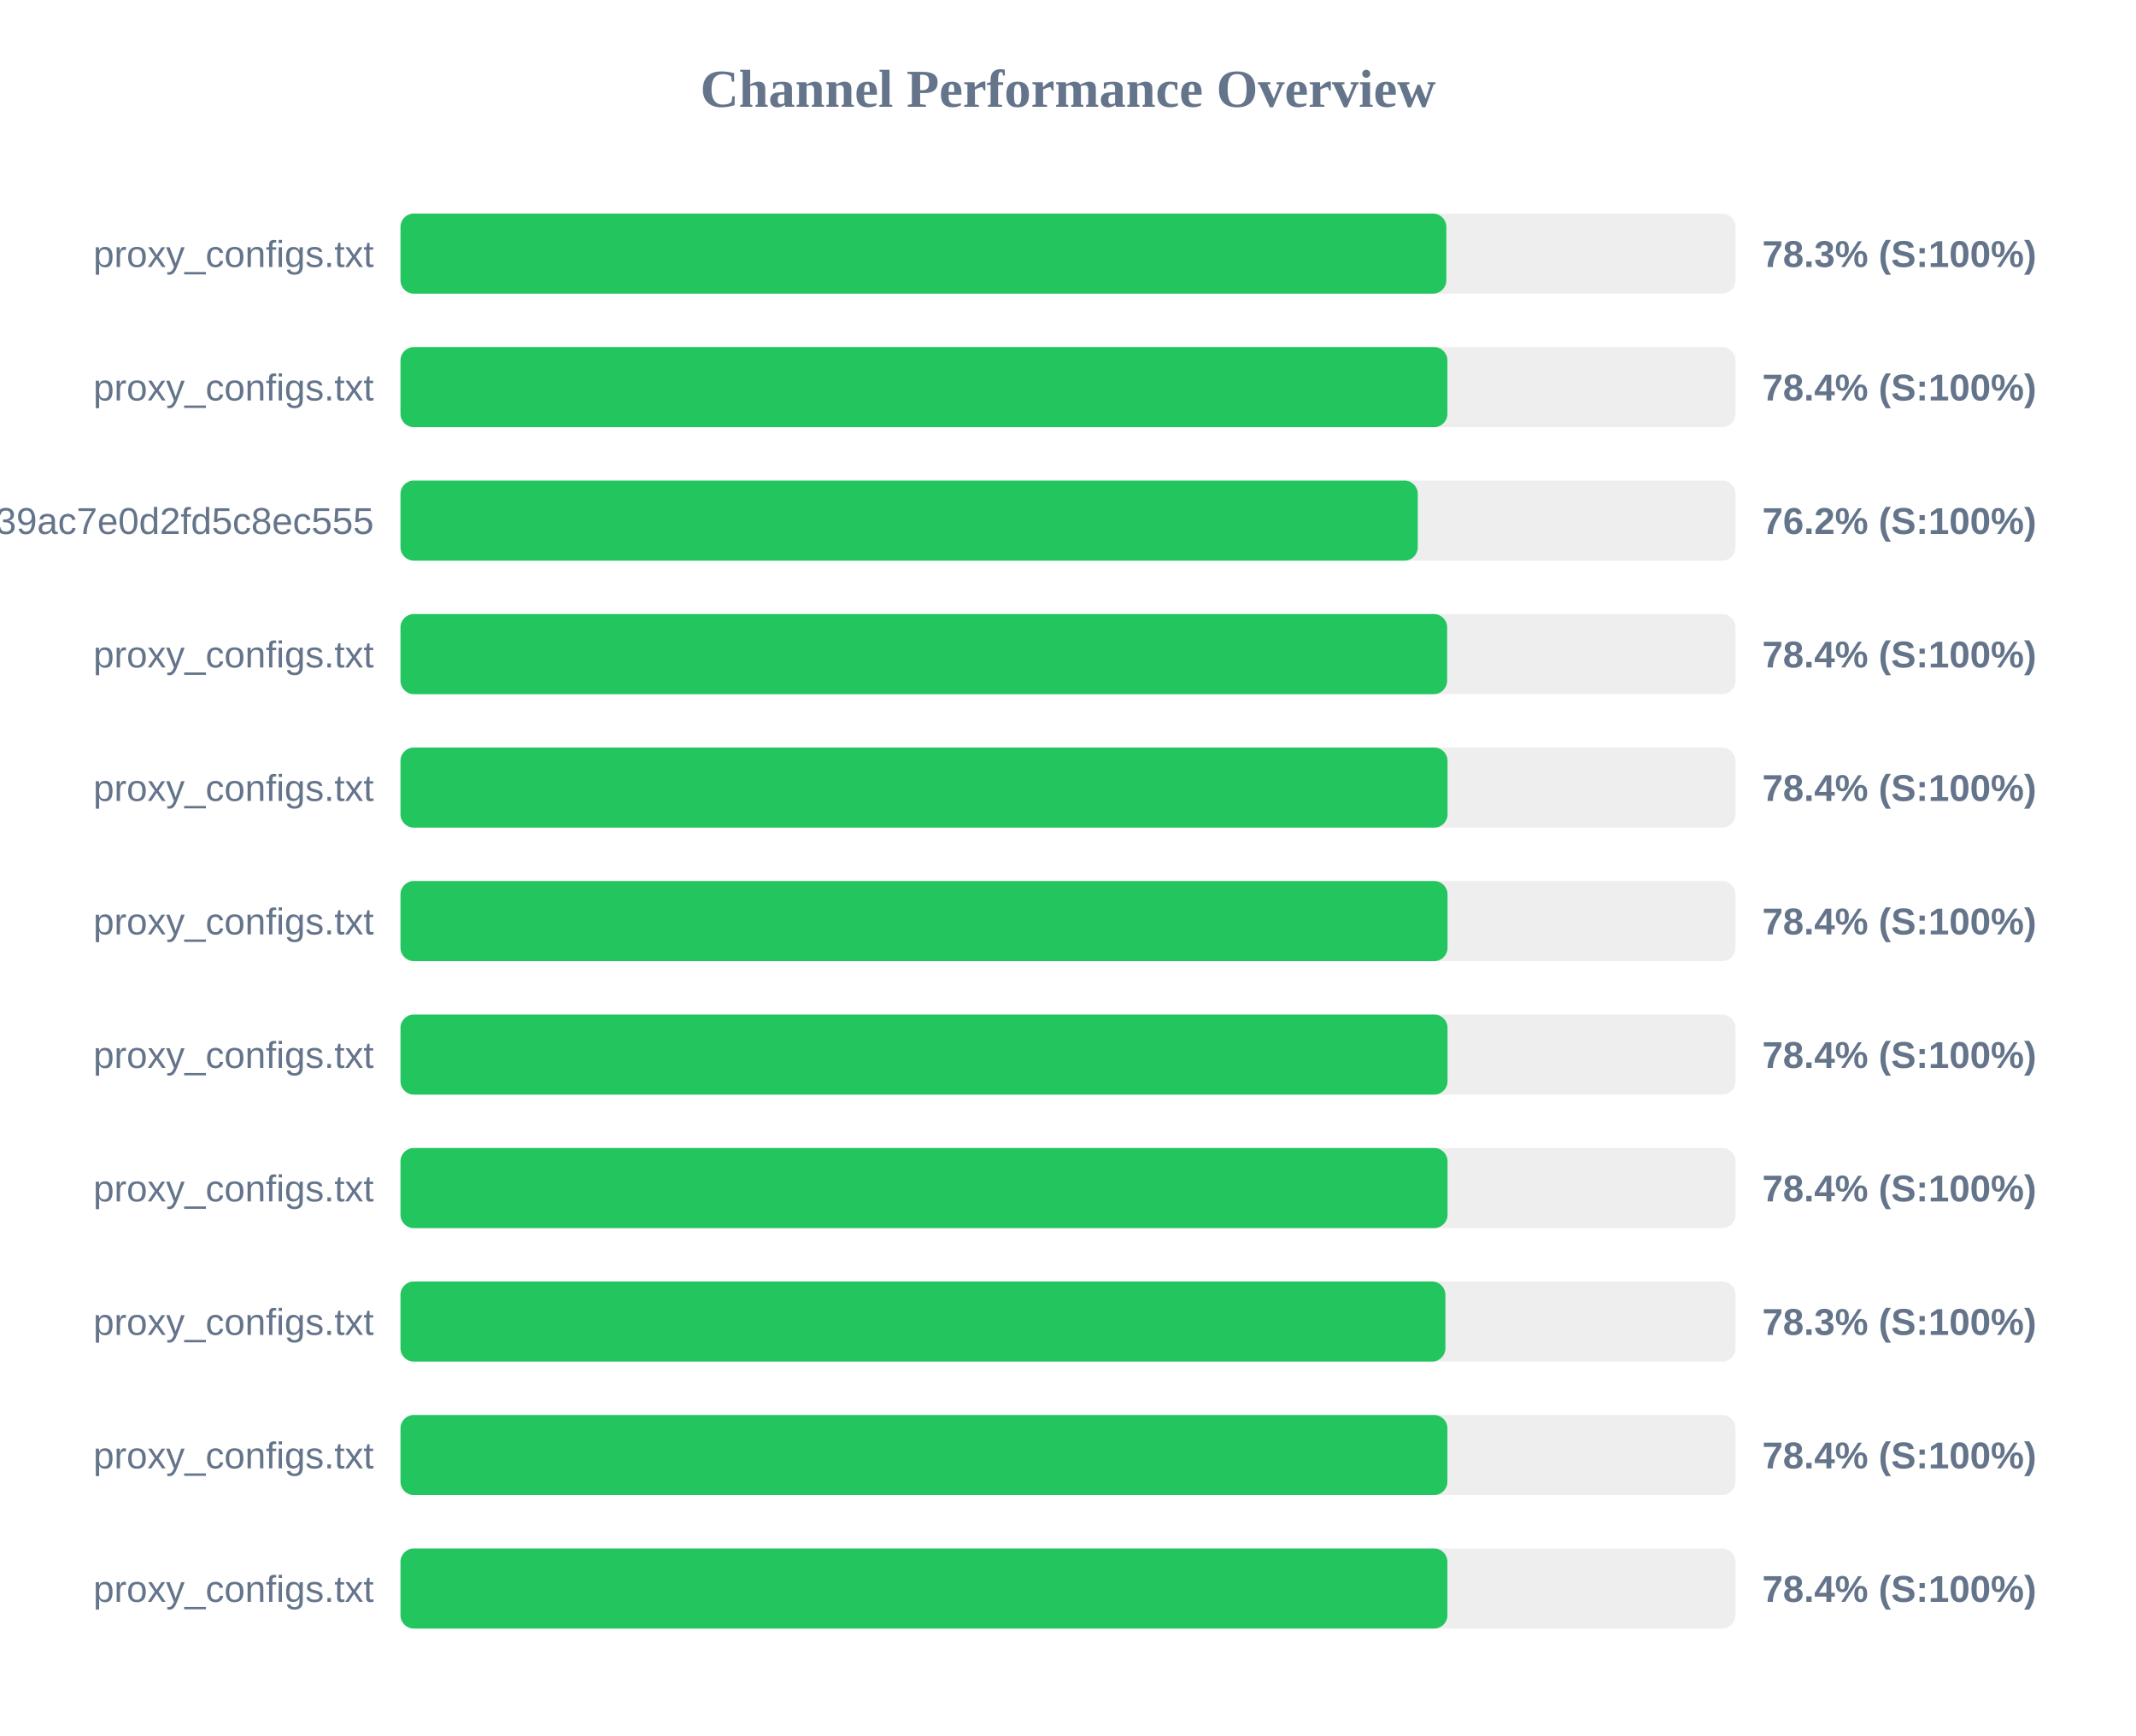
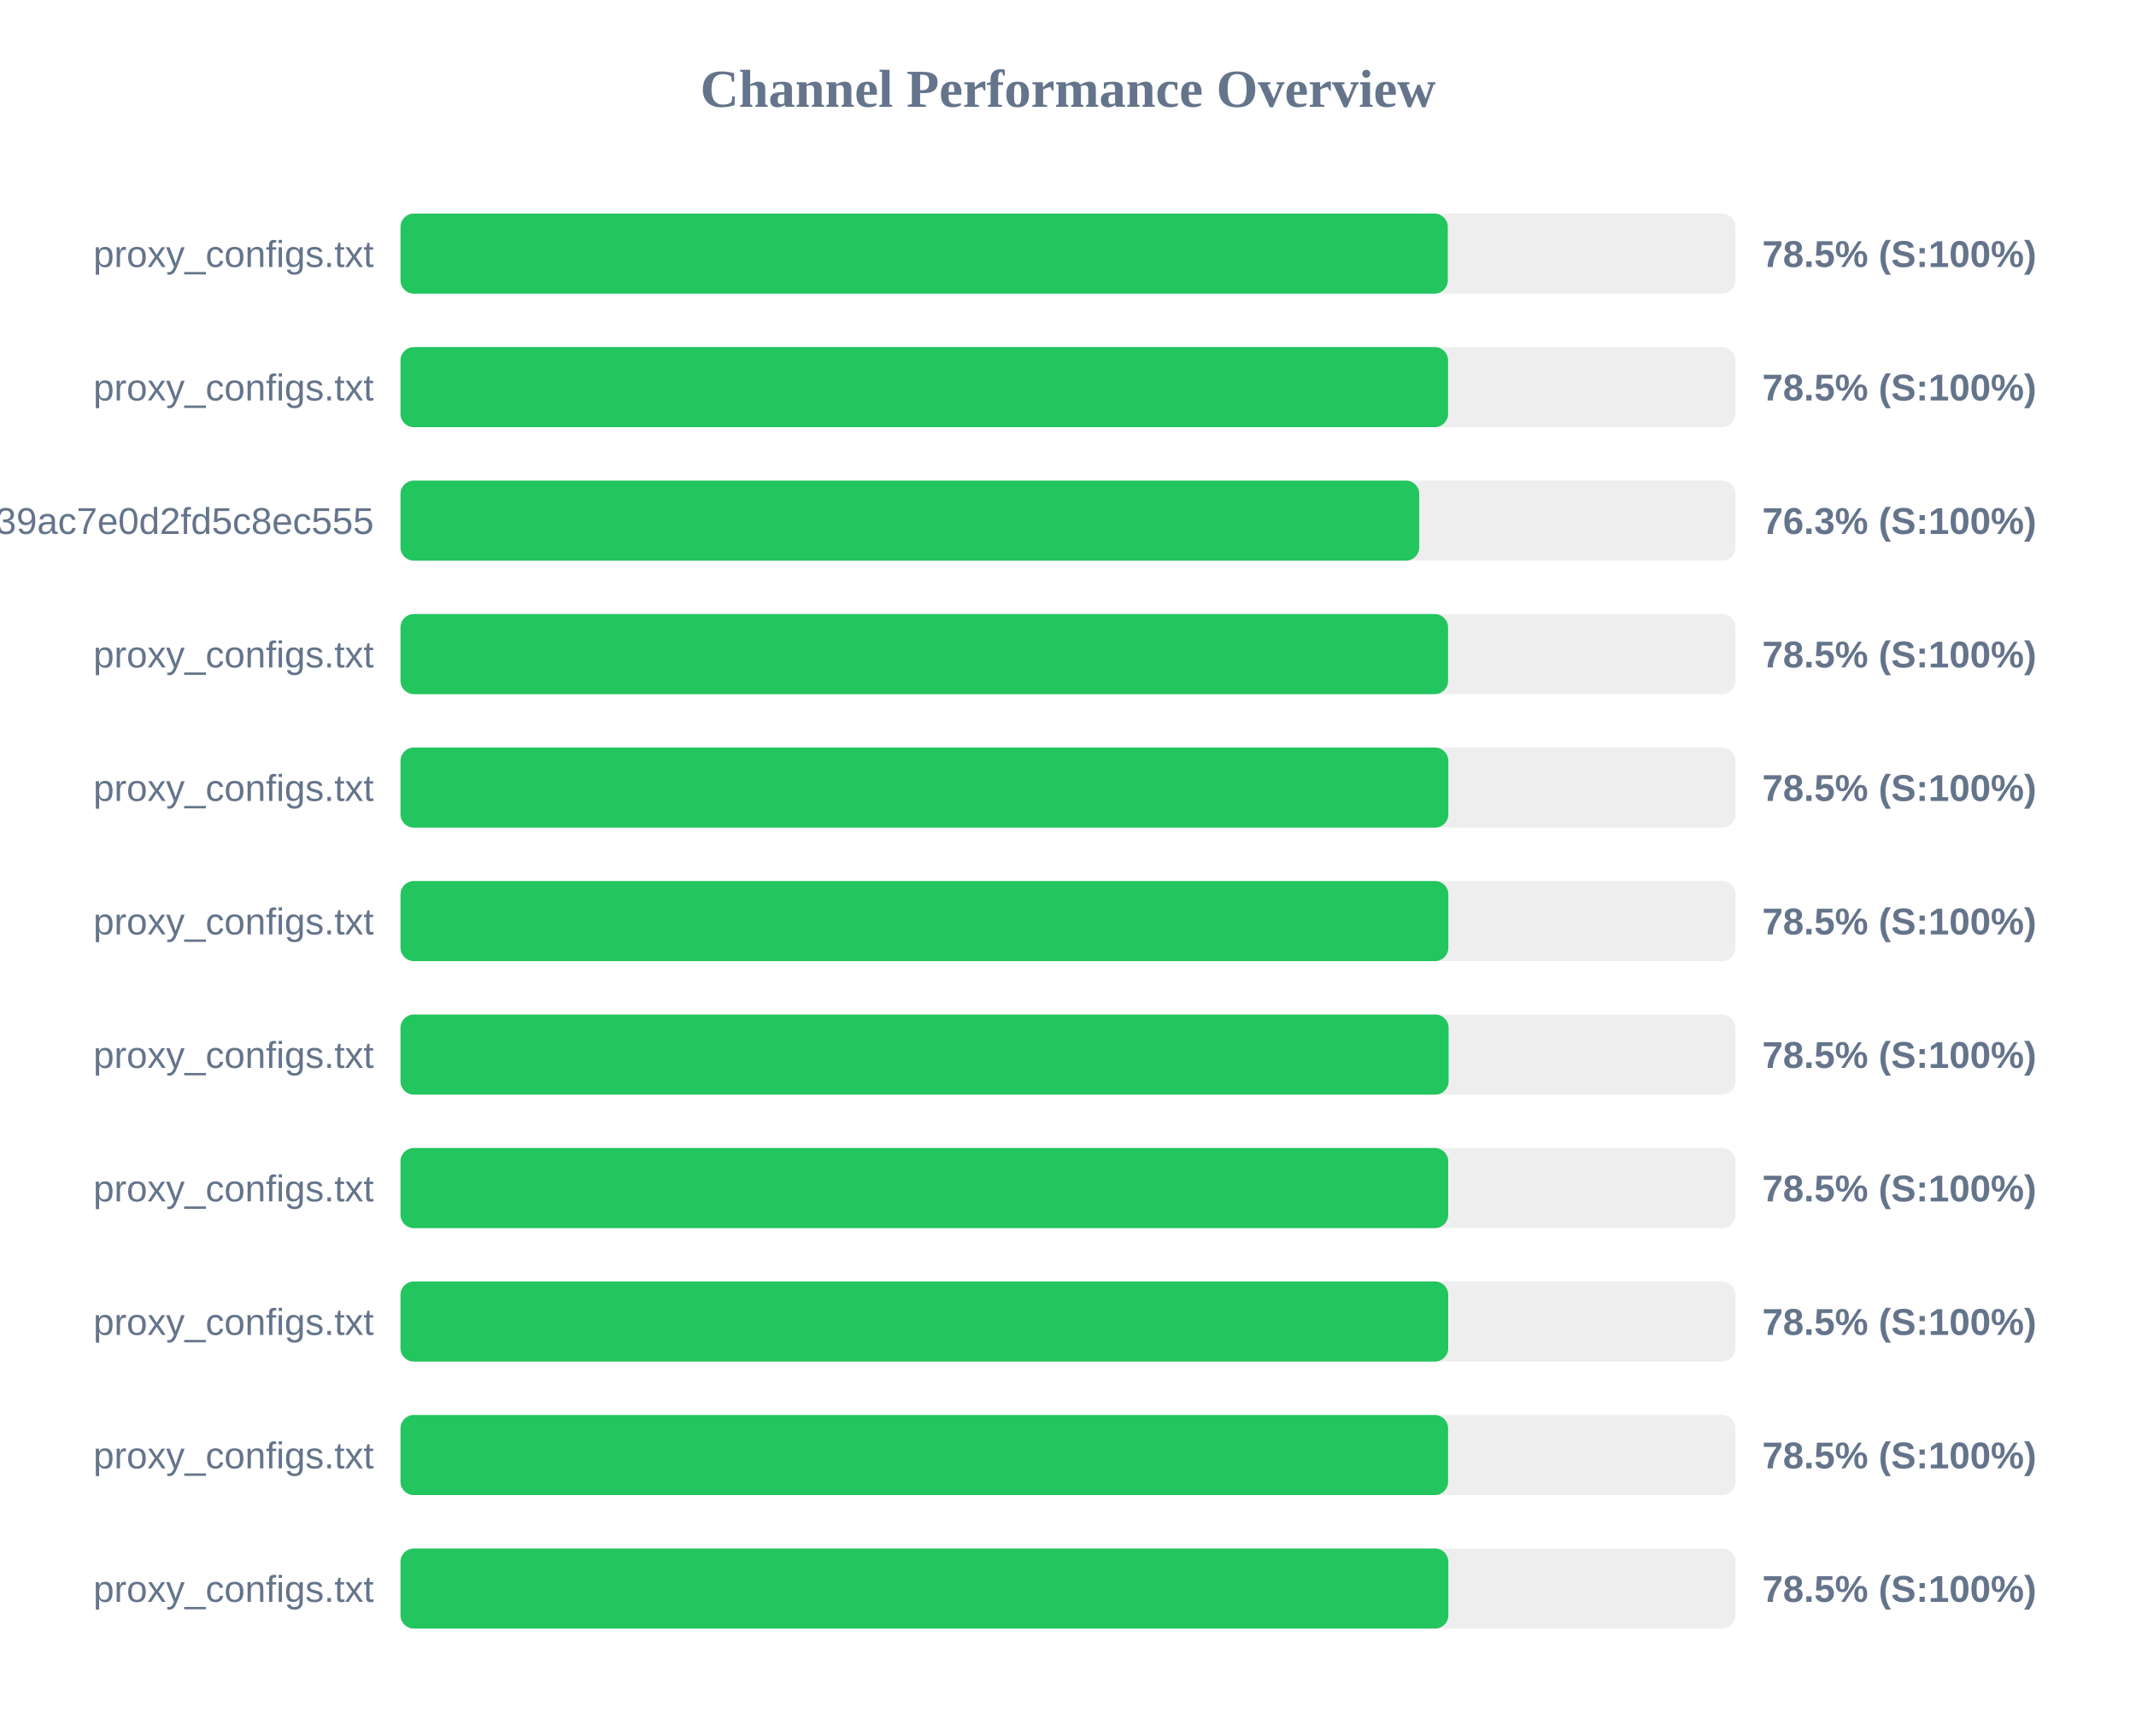
<svg xmlns="http://www.w3.org/2000/svg" width="800" height="650" version="1.1">
  <style>
        .row { font: 14px Arial; fill: #64748b; }
        .score { font: bold 14px Arial; fill: #64748b; }
    </style>
  <text x="400" y="40" text-anchor="middle" font-size="20px" font-weight="bold" fill="#64748b">Channel Performance Overview</text>
  <rect x="150" y="80" width="500" height="30" fill="#eee" rx="5" />
-   <rect x="150" y="80" width="391.7" height="30" fill="#22c55e" rx="5" />
+   <rect x="150" y="80" width="392.25" height="30" fill="#22c55e" rx="5" />
  <text x="140" y="100" text-anchor="end" class="row">proxy_configs.txt</text>
-   <text x="660" y="100" text-anchor="start" class="score">78.3% (S:100%)</text>
+   <text x="660" y="100" text-anchor="start" class="score">78.5% (S:100%)</text>
  <rect x="150" y="130" width="500" height="30" fill="#eee" rx="5" />
-   <rect x="150" y="130" width="392.1" height="30" fill="#22c55e" rx="5" />
+   <rect x="150" y="130" width="392.35" height="30" fill="#22c55e" rx="5" />
  <text x="140" y="150" text-anchor="end" class="row">proxy_configs.txt</text>
-   <text x="660" y="150" text-anchor="start" class="score">78.4% (S:100%)</text>
+   <text x="660" y="150" text-anchor="start" class="score">78.5% (S:100%)</text>
  <rect x="150" y="180" width="500" height="30" fill="#eee" rx="5" />
-   <rect x="150" y="180" width="381.0" height="30" fill="#22c55e" rx="5" />
+   <rect x="150" y="180" width="381.55" height="30" fill="#22c55e" rx="5" />
  <text x="140" y="200" text-anchor="end" class="row">subscribe?token=ad3062160378c39ac7e0d2fd5c8ec555</text>
-   <text x="660" y="200" text-anchor="start" class="score">76.2% (S:100%)</text>
+   <text x="660" y="200" text-anchor="start" class="score">76.3% (S:100%)</text>
  <rect x="150" y="230" width="500" height="30" fill="#eee" rx="5" />
-   <rect x="150" y="230" width="392.0" height="30" fill="#22c55e" rx="5" />
+   <rect x="150" y="230" width="392.35" height="30" fill="#22c55e" rx="5" />
  <text x="140" y="250" text-anchor="end" class="row">proxy_configs.txt</text>
-   <text x="660" y="250" text-anchor="start" class="score">78.4% (S:100%)</text>
+   <text x="660" y="250" text-anchor="start" class="score">78.5% (S:100%)</text>
  <rect x="150" y="280" width="500" height="30" fill="#eee" rx="5" />
-   <rect x="150" y="280" width="392.15" height="30" fill="#22c55e" rx="5" />
+   <rect x="150" y="280" width="392.45" height="30" fill="#22c55e" rx="5" />
  <text x="140" y="300" text-anchor="end" class="row">proxy_configs.txt</text>
-   <text x="660" y="300" text-anchor="start" class="score">78.4% (S:100%)</text>
+   <text x="660" y="300" text-anchor="start" class="score">78.5% (S:100%)</text>
  <rect x="150" y="330" width="500" height="30" fill="#eee" rx="5" />
-   <rect x="150" y="330" width="392.15" height="30" fill="#22c55e" rx="5" />
+   <rect x="150" y="330" width="392.45" height="30" fill="#22c55e" rx="5" />
  <text x="140" y="350" text-anchor="end" class="row">proxy_configs.txt</text>
-   <text x="660" y="350" text-anchor="start" class="score">78.4% (S:100%)</text>
+   <text x="660" y="350" text-anchor="start" class="score">78.5% (S:100%)</text>
  <rect x="150" y="380" width="500" height="30" fill="#eee" rx="5" />
-   <rect x="150" y="380" width="392.15" height="30" fill="#22c55e" rx="5" />
+   <rect x="150" y="380" width="392.55" height="30" fill="#22c55e" rx="5" />
  <text x="140" y="400" text-anchor="end" class="row">proxy_configs.txt</text>
-   <text x="660" y="400" text-anchor="start" class="score">78.4% (S:100%)</text>
+   <text x="660" y="400" text-anchor="start" class="score">78.5% (S:100%)</text>
  <rect x="150" y="430" width="500" height="30" fill="#eee" rx="5" />
-   <rect x="150" y="430" width="392.15" height="30" fill="#22c55e" rx="5" />
+   <rect x="150" y="430" width="392.4" height="30" fill="#22c55e" rx="5" />
  <text x="140" y="450" text-anchor="end" class="row">proxy_configs.txt</text>
-   <text x="660" y="450" text-anchor="start" class="score">78.4% (S:100%)</text>
+   <text x="660" y="450" text-anchor="start" class="score">78.5% (S:100%)</text>
  <rect x="150" y="480" width="500" height="30" fill="#eee" rx="5" />
-   <rect x="150" y="480" width="391.35" height="30" fill="#22c55e" rx="5" />
+   <rect x="150" y="480" width="392.4" height="30" fill="#22c55e" rx="5" />
  <text x="140" y="500" text-anchor="end" class="row">proxy_configs.txt</text>
-   <text x="660" y="500" text-anchor="start" class="score">78.3% (S:100%)</text>
+   <text x="660" y="500" text-anchor="start" class="score">78.5% (S:100%)</text>
  <rect x="150" y="530" width="500" height="30" fill="#eee" rx="5" />
-   <rect x="150" y="530" width="392.1" height="30" fill="#22c55e" rx="5" />
+   <rect x="150" y="530" width="392.35" height="30" fill="#22c55e" rx="5" />
  <text x="140" y="550" text-anchor="end" class="row">proxy_configs.txt</text>
-   <text x="660" y="550" text-anchor="start" class="score">78.4% (S:100%)</text>
+   <text x="660" y="550" text-anchor="start" class="score">78.5% (S:100%)</text>
  <rect x="150" y="580" width="500" height="30" fill="#eee" rx="5" />
-   <rect x="150" y="580" width="392.1" height="30" fill="#22c55e" rx="5" />
+   <rect x="150" y="580" width="392.45" height="30" fill="#22c55e" rx="5" />
  <text x="140" y="600" text-anchor="end" class="row">proxy_configs.txt</text>
-   <text x="660" y="600" text-anchor="start" class="score">78.4% (S:100%)</text>
+   <text x="660" y="600" text-anchor="start" class="score">78.5% (S:100%)</text>
</svg>
